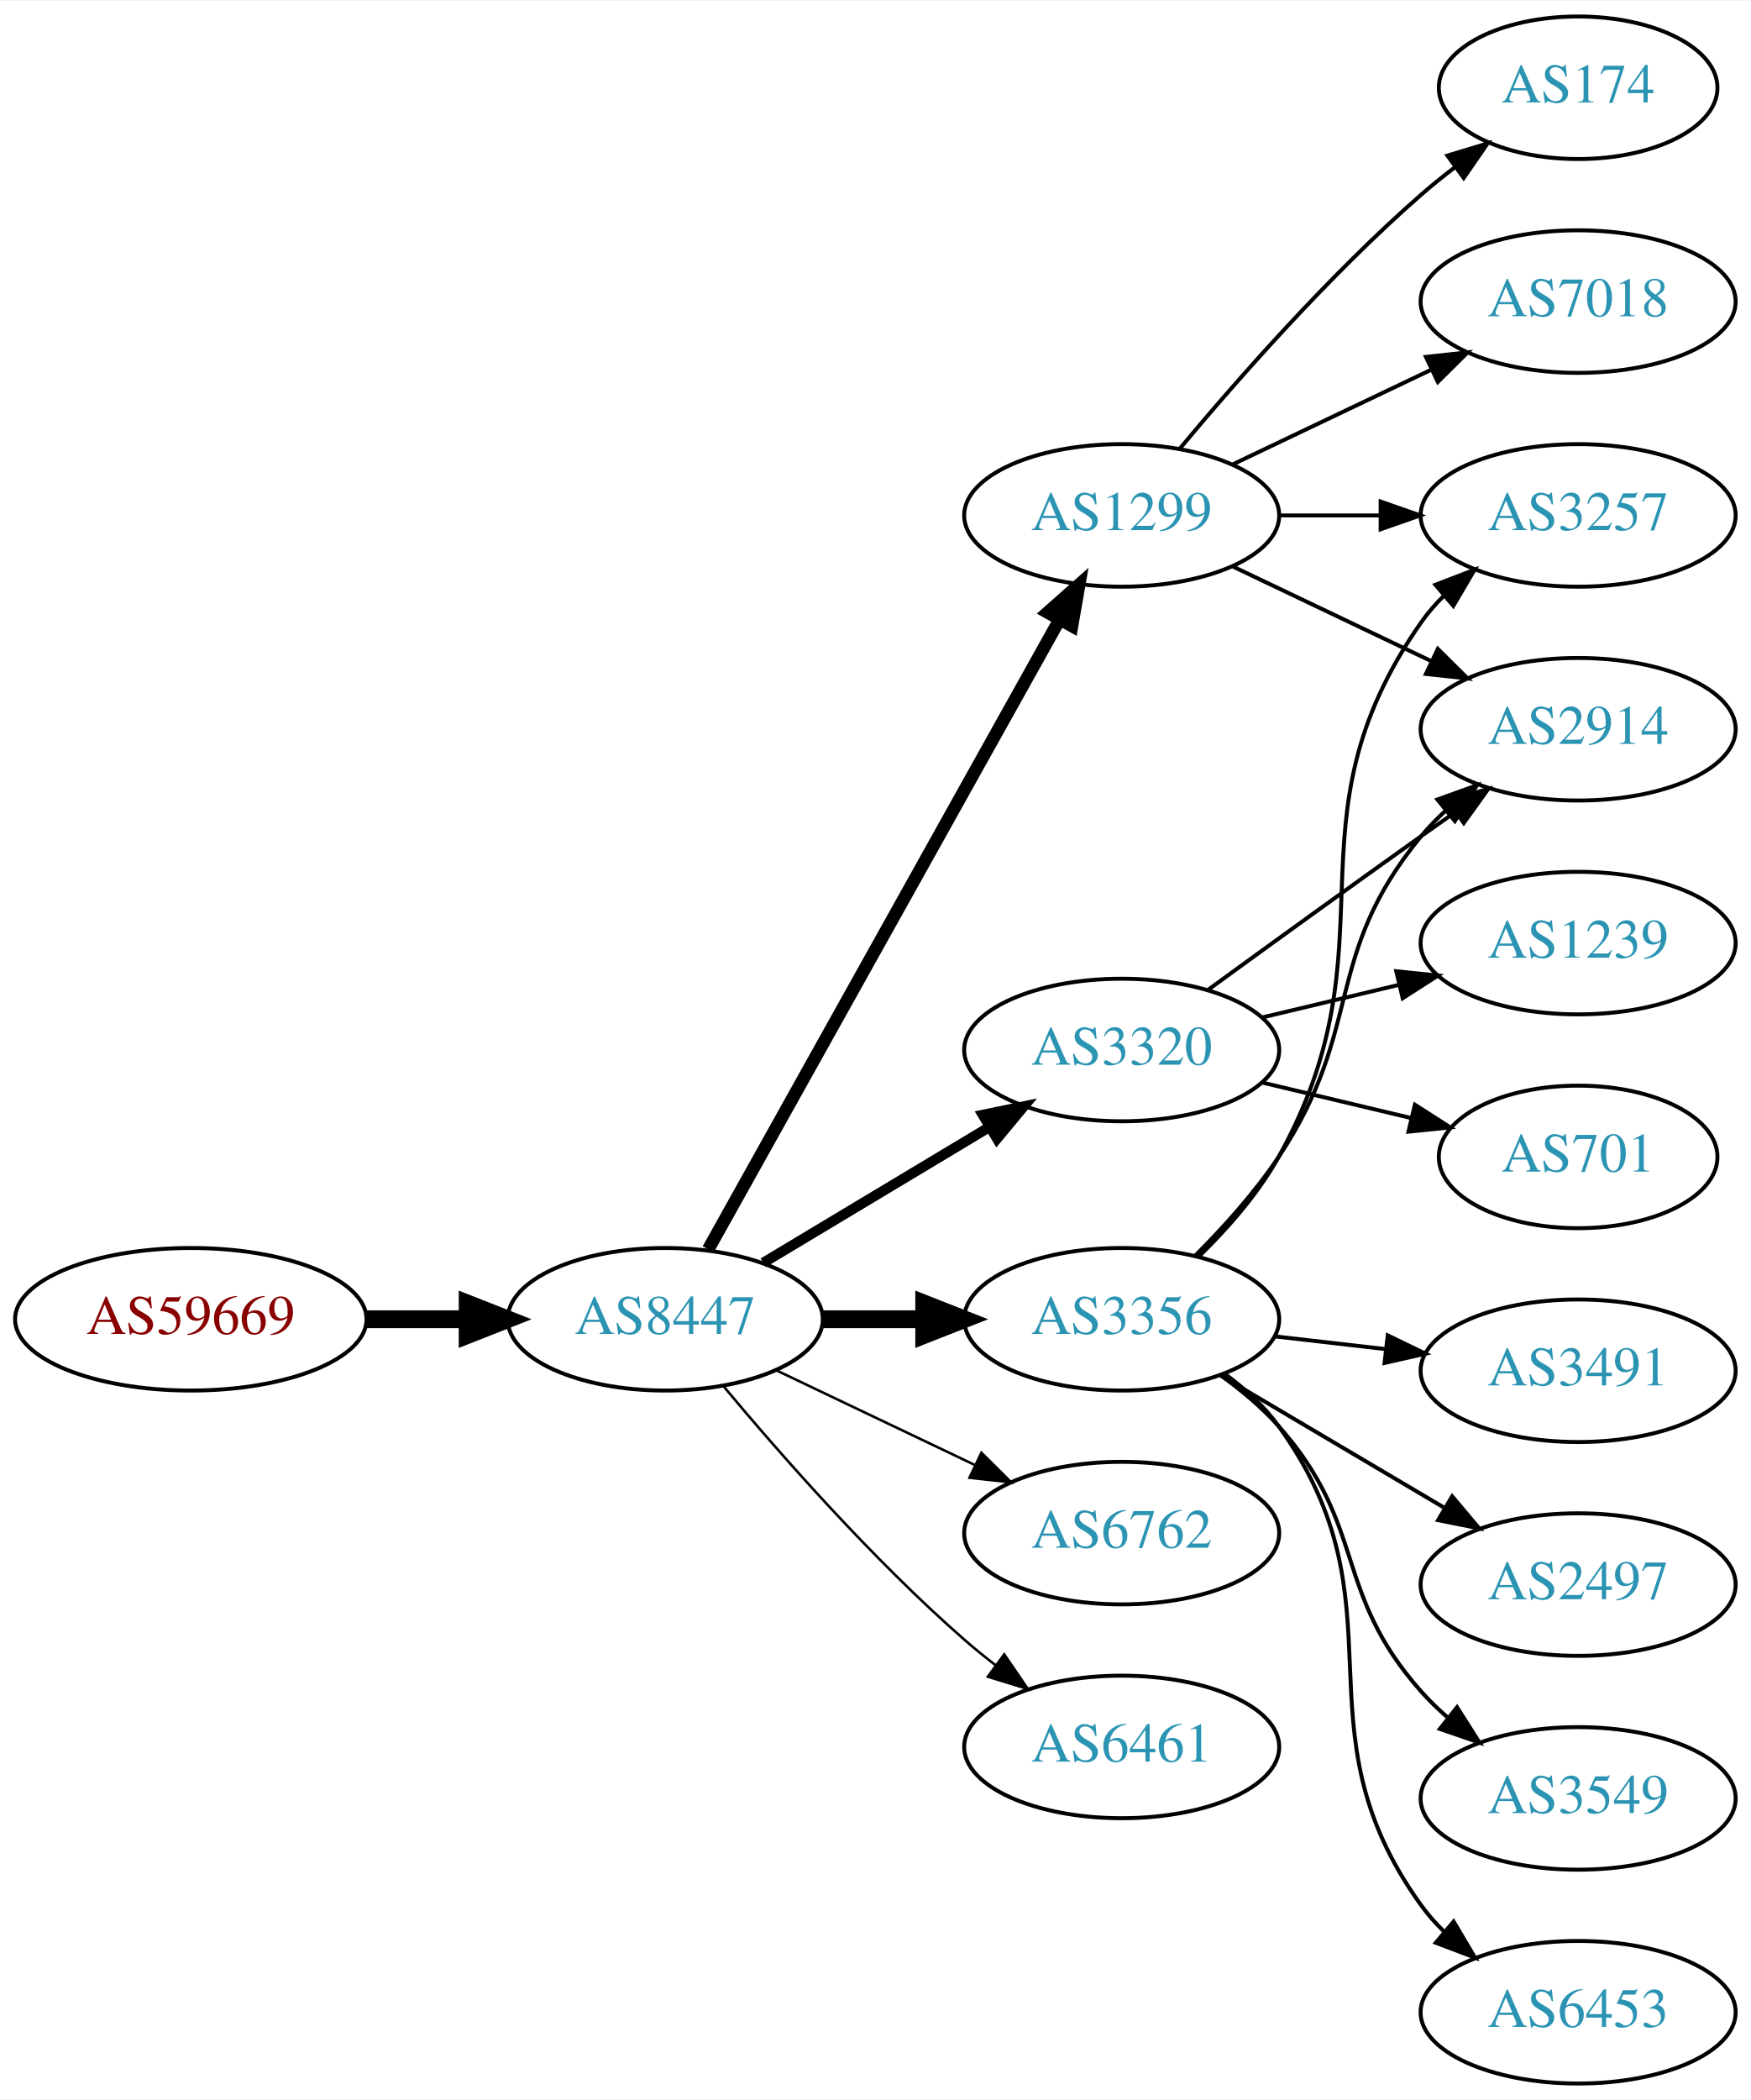
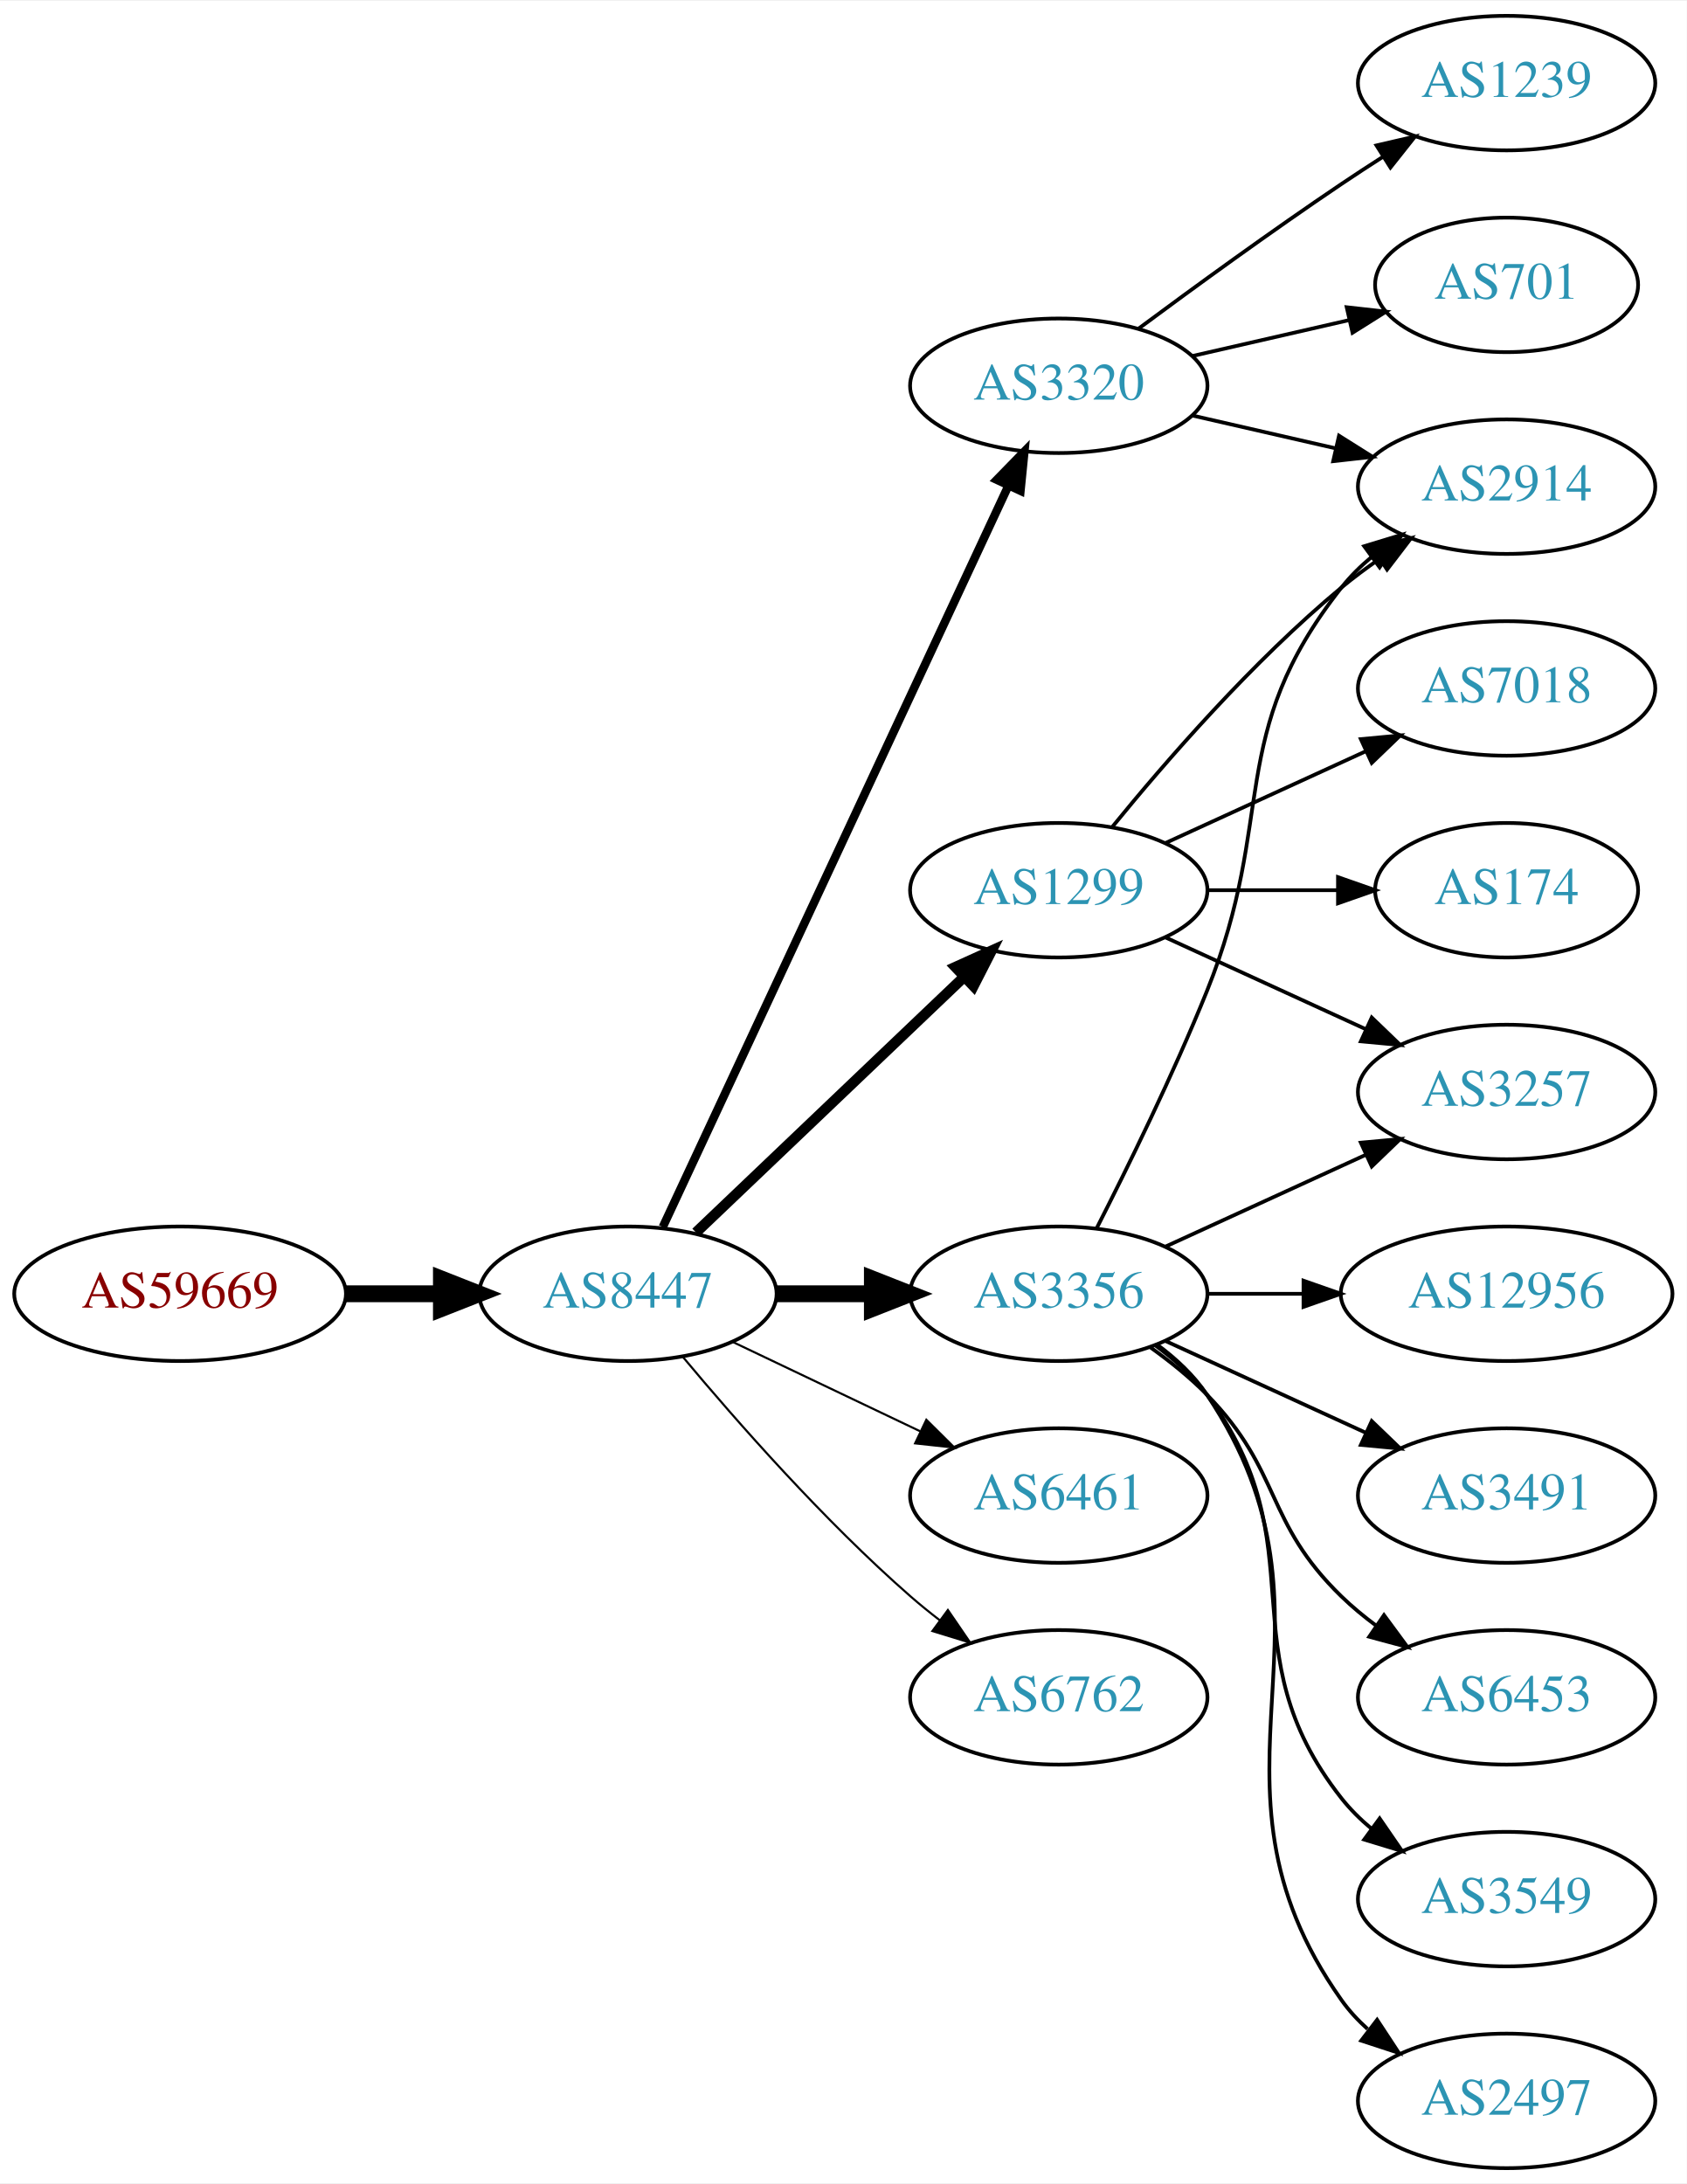
- <svg xmlns="http://www.w3.org/2000/svg" xmlns:xlink="http://www.w3.org/1999/xlink" width="442pt" height="530pt" viewBox="0.00 0.00 442.27 530.00">
-   <g id="graph0" class="graph" transform="scale(1 1) rotate(0) translate(4 526)">
-     <polygon fill="white" stroke="none" points="-4,4 -4,-526 438.271,-526 438.271,4 -4,4" />
+ <svg xmlns="http://www.w3.org/2000/svg" xmlns:xlink="http://www.w3.org/1999/xlink" width="451pt" height="584pt" viewBox="0.00 0.00 451.37 584.00">
+   <g id="graph0" class="graph" transform="scale(1 1) rotate(0) translate(4 580)">
+     <polygon fill="white" stroke="none" points="-4,4 -4,-580 447.37,-580 447.37,4 -4,4" />
    <g id="node1" class="node">
      <g id="a_node1">
        <a xlink:href="/asn/59669" xlink:title="AS59669 ~ TSG Tourismus Salzburg GmbH [AT]">
-           <ellipse fill="#ffffff" stroke="black" cx="44.196" cy="-193" rx="44.393" ry="18" />
-           <text text-anchor="middle" x="44.196" y="-189.3" font-family="Times,serif" font-size="14.00" fill="#880000">AS59669</text>
+           <ellipse fill="#ffffff" stroke="black" cx="44.196" cy="-234" rx="44.393" ry="18" />
+           <text text-anchor="middle" x="44.196" y="-230.3" font-family="Times,serif" font-size="14.00" fill="#880000">AS59669</text>
        </a>
      </g>
    </g>
    <g id="node2" class="node">
      <g id="a_node2">
        <a xlink:href="/asn/8447" xlink:title="AS8447 ~ A1 Telekom Austria AG [AT]">
-           <ellipse fill="#ffffff" stroke="black" cx="164.039" cy="-193" rx="39.794" ry="18" />
-           <text text-anchor="middle" x="164.039" y="-189.3" font-family="Times,serif" font-size="14.00" fill="#2c94b3">AS8447</text>
+           <ellipse fill="#ffffff" stroke="black" cx="164.039" cy="-234" rx="39.794" ry="18" />
+           <text text-anchor="middle" x="164.039" y="-230.3" font-family="Times,serif" font-size="14.00" fill="#2c94b3">AS8447</text>
        </a>
      </g>
    </g>
    <g id="edge1" class="edge">
-       <path fill="none" stroke="black" stroke-width="4.5" d="M88.407,-193C96.72,-193 105.482,-193 113.965,-193" />
-       <polygon fill="black" stroke="black" stroke-width="4.5" points="114.123,-196.938 124.123,-193 114.123,-189.063 114.123,-196.938" />
+       <path fill="none" stroke="black" stroke-width="4.5" d="M88.407,-234C96.72,-234 105.482,-234 113.965,-234" />
+       <polygon fill="black" stroke="black" stroke-width="4.5" points="114.123,-237.938 124.123,-234 114.123,-230.063 114.123,-237.938" />
    </g>
    <g id="node3" class="node">
      <g id="a_node3">
-         <a xlink:href="/asn/1299" xlink:title="AS1299 ~ Telia Carrier [EU]">
-           <ellipse fill="#ffffff" stroke="black" cx="279.332" cy="-396" rx="39.794" ry="18" />
-           <text text-anchor="middle" x="279.332" y="-392.3" font-family="Times,serif" font-size="14.00" fill="#2c94b3">AS1299</text>
+         <a xlink:href="/asn/3356" xlink:title="AS3356 ~ Level 3 Parent, LLC [US]">
+           <ellipse fill="#ffffff" stroke="black" cx="279.332" cy="-234" rx="39.794" ry="18" />
+           <text text-anchor="middle" x="279.332" y="-230.3" font-family="Times,serif" font-size="14.00" fill="#2c94b3">AS3356</text>
        </a>
      </g>
    </g>
    <g id="edge2" class="edge">
-       <path fill="none" stroke="black" stroke-width="3.214" d="M174.894,-210.66C194.864,-246.442 240.192,-327.661 263.652,-369.697" />
-       <polygon fill="black" stroke="black" stroke-width="3.214" points="260.65,-371.499 268.579,-378.526 266.762,-368.088 260.65,-371.499" />
+       <path fill="none" stroke="black" stroke-width="4.5" d="M203.711,-234C211.914,-234 220.678,-234 229.21,-234" />
+       <polygon fill="black" stroke="black" stroke-width="4.5" points="229.449,-237.938 239.449,-234 229.449,-230.063 229.449,-237.938" />
    </g>
    <g id="node4" class="node">
      <g id="a_node4">
-         <a xlink:href="/asn/3320" xlink:title="AS3320 ~ DTAG [DE]">
-           <ellipse fill="#ffffff" stroke="black" cx="279.332" cy="-261" rx="39.794" ry="18" />
-           <text text-anchor="middle" x="279.332" y="-257.3" font-family="Times,serif" font-size="14.00" fill="#2c94b3">AS3320</text>
+         <a xlink:href="/asn/6461" xlink:title="AS6461 ~ Zayo Bandwidth [US]">
+           <ellipse fill="#ffffff" stroke="black" cx="279.332" cy="-180" rx="39.794" ry="18" />
+           <text text-anchor="middle" x="279.332" y="-176.3" font-family="Times,serif" font-size="14.00" fill="#2c94b3">AS6461</text>
        </a>
      </g>
    </g>
    <g id="edge3" class="edge">
-       <path fill="none" stroke="black" stroke-width="2.571" d="M188.789,-207.255C205.405,-217.229 227.801,-230.671 246.038,-241.617" />
-       <polygon fill="black" stroke="black" stroke-width="2.571" points="244.238,-244.618 254.613,-246.764 247.84,-238.616 244.238,-244.618" />
+       <path fill="none" stroke="black" stroke-width="0.562" d="M192.175,-221.066C207.169,-213.919 225.99,-204.948 242.213,-197.215" />
+       <polygon fill="black" stroke="black" stroke-width="0.562" points="243.895,-200.291 251.417,-192.829 240.884,-193.972 243.895,-200.291" />
    </g>
    <g id="node5" class="node">
      <g id="a_node5">
-         <a xlink:href="/asn/6762" xlink:title="AS6762 ~ TELECOM ITALIA SPARKLE S.p.A. [IT]">
-           <ellipse fill="#ffffff" stroke="black" cx="279.332" cy="-139" rx="39.794" ry="18" />
-           <text text-anchor="middle" x="279.332" y="-135.3" font-family="Times,serif" font-size="14.00" fill="#2c94b3">AS6762</text>
+         <a xlink:href="/asn/1299" xlink:title="AS1299 ~ Telia Carrier [EU]">
+           <ellipse fill="#ffffff" stroke="black" cx="279.332" cy="-342" rx="39.794" ry="18" />
+           <text text-anchor="middle" x="279.332" y="-338.3" font-family="Times,serif" font-size="14.00" fill="#2c94b3">AS1299</text>
        </a>
      </g>
    </g>
    <g id="edge4" class="edge">
-       <path fill="none" stroke="black" stroke-width="0.643" d="M192.175,-180.066C207.169,-172.919 225.99,-163.948 242.213,-156.215" />
-       <polygon fill="black" stroke="black" stroke-width="0.643" points="243.895,-159.291 251.417,-151.829 240.884,-152.972 243.895,-159.291" />
+       <path fill="none" stroke="black" stroke-width="2.812" d="M182.245,-250.403C201.321,-268.587 232.241,-298.063 253.838,-318.651" />
+       <polygon fill="black" stroke="black" stroke-width="2.812" points="251.681,-321.43 261.334,-325.797 256.511,-316.363 251.681,-321.43" />
    </g>
    <g id="node6" class="node">
      <g id="a_node6">
-         <a xlink:href="/asn/3356" xlink:title="AS3356 ~ Level 3 Parent, LLC [US]">
-           <ellipse fill="#ffffff" stroke="black" cx="279.332" cy="-193" rx="39.794" ry="18" />
-           <text text-anchor="middle" x="279.332" y="-189.3" font-family="Times,serif" font-size="14.00" fill="#2c94b3">AS3356</text>
+         <a xlink:href="/asn/3320" xlink:title="AS3320 ~ DTAG [DE]">
+           <ellipse fill="#ffffff" stroke="black" cx="279.332" cy="-477" rx="39.794" ry="18" />
+           <text text-anchor="middle" x="279.332" y="-473.3" font-family="Times,serif" font-size="14.00" fill="#2c94b3">AS3320</text>
        </a>
      </g>
    </g>
    <g id="edge5" class="edge">
-       <path fill="none" stroke="black" stroke-width="4.5" d="M203.711,-193C211.914,-193 220.678,-193 229.21,-193" />
-       <polygon fill="black" stroke="black" stroke-width="4.5" points="229.449,-196.938 239.449,-193 229.449,-189.063 229.449,-196.938" />
+       <path fill="none" stroke="black" stroke-width="2.25" d="M173.369,-251.868C193.059,-294.101 242.559,-400.272 265.849,-450.227" />
+       <polygon fill="black" stroke="black" stroke-width="2.25" points="262.744,-451.849 270.141,-459.433 269.088,-448.891 262.744,-451.849" />
    </g>
    <g id="node7" class="node">
      <g id="a_node7">
-         <a xlink:href="/asn/6461" xlink:title="AS6461 ~ Zayo Bandwidth [US]">
-           <ellipse fill="#ffffff" stroke="black" cx="279.332" cy="-85" rx="39.794" ry="18" />
-           <text text-anchor="middle" x="279.332" y="-81.3" font-family="Times,serif" font-size="14.00" fill="#2c94b3">AS6461</text>
+         <a xlink:href="/asn/6762" xlink:title="AS6762 ~ TELECOM ITALIA SPARKLE S.p.A. [IT]">
+           <ellipse fill="#ffffff" stroke="black" cx="279.332" cy="-126" rx="39.794" ry="18" />
+           <text text-anchor="middle" x="279.332" y="-122.3" font-family="Times,serif" font-size="14.00" fill="#2c94b3">AS6762</text>
        </a>
      </g>
    </g>
    <g id="edge6" class="edge">
-       <path fill="none" stroke="black" stroke-width="0.643" d="M178.669,-176.183C192.951,-159.071 216.498,-132.255 239.685,-112 242.151,-109.846 244.789,-107.706 247.487,-105.628" />
-       <polygon fill="black" stroke="black" stroke-width="0.643" points="249.66,-108.375 255.641,-99.63 245.512,-102.736 249.66,-108.375" />
+       <path fill="none" stroke="black" stroke-width="0.562" d="M178.669,-217.183C192.951,-200.071 216.498,-173.255 239.685,-153 242.151,-150.846 244.789,-148.706 247.487,-146.628" />
+       <polygon fill="black" stroke="black" stroke-width="0.562" points="249.66,-149.375 255.641,-140.63 245.512,-143.736 249.66,-149.375" />
    </g>
    <g id="node8" class="node">
      <g id="a_node8">
-         <a xlink:href="/asn/174" xlink:title="AS174 ~ Cogent Communications [US]">
-           <ellipse fill="#ffffff" stroke="black" cx="394.625" cy="-504" rx="35.194" ry="18" />
-           <text text-anchor="middle" x="394.625" y="-500.3" font-family="Times,serif" font-size="14.00" fill="#2c94b3">AS174</text>
+         <a xlink:href="/asn/3257" xlink:title="AS3257 ~ GTT [DE]">
+           <ellipse fill="#ffffff" stroke="black" cx="399.174" cy="-288" rx="39.794" ry="18" />
+           <text text-anchor="middle" x="399.174" y="-284.3" font-family="Times,serif" font-size="14.00" fill="#2c94b3">AS3257</text>
        </a>
      </g>
    </g>
    <g id="edge7" class="edge">
-       <path fill="none" stroke="black" d="M293.962,-412.817C308.244,-429.929 331.791,-456.745 354.978,-477 357.648,-479.332 360.521,-481.648 363.451,-483.886" />
-       <polygon fill="black" stroke="black" points="361.602,-486.87 371.742,-489.939 365.729,-481.216 361.602,-486.87" />
+       <path fill="none" stroke="black" d="M307.96,-246.661C323.917,-253.973 344.188,-263.261 361.471,-271.181" />
+       <polygon fill="black" stroke="black" points="360.169,-274.435 370.718,-275.419 363.085,-268.071 360.169,-274.435" />
    </g>
    <g id="node9" class="node">
      <g id="a_node9">
-         <a xlink:href="/asn/3257" xlink:title="AS3257 ~ GTT [DE]">
-           <ellipse fill="#ffffff" stroke="black" cx="394.625" cy="-396" rx="39.794" ry="18" />
-           <text text-anchor="middle" x="394.625" y="-392.3" font-family="Times,serif" font-size="14.00" fill="#2c94b3">AS3257</text>
+         <a xlink:href="/asn/3549" xlink:title="AS3549 ~ Level 3 Parent, LLC [US]">
+           <ellipse fill="#ffffff" stroke="black" cx="399.174" cy="-72" rx="39.794" ry="18" />
+           <text text-anchor="middle" x="399.174" y="-68.3" font-family="Times,serif" font-size="14.00" fill="#2c94b3">AS3549</text>
        </a>
      </g>
    </g>
    <g id="edge8" class="edge">
-       <path fill="none" stroke="black" d="M319.004,-396C327.207,-396 335.971,-396 344.503,-396" />
-       <polygon fill="black" stroke="black" points="344.742,-399.5 354.742,-396 344.742,-392.5 344.742,-399.5" />
+       <path fill="none" stroke="black" d="M305.262,-220.118C310.338,-216.389 315.256,-211.984 318.978,-207 349.249,-166.458 323.679,-138.754 354.978,-99 357.303,-96.047 360.047,-93.33 363.006,-90.853" />
+       <polygon fill="black" stroke="black" points="365.199,-93.585 371.203,-84.855 361.065,-87.936 365.199,-93.585" />
    </g>
    <g id="node10" class="node">
      <g id="a_node10">
        <a xlink:href="/asn/2914" xlink:title="AS2914 ~ NTT America, Inc. [US]">
-           <ellipse fill="#ffffff" stroke="black" cx="394.625" cy="-342" rx="39.794" ry="18" />
-           <text text-anchor="middle" x="394.625" y="-338.3" font-family="Times,serif" font-size="14.00" fill="#2c94b3">AS2914</text>
+           <ellipse fill="#ffffff" stroke="black" cx="399.174" cy="-450" rx="39.794" ry="18" />
+           <text text-anchor="middle" x="399.174" y="-446.3" font-family="Times,serif" font-size="14.00" fill="#2c94b3">AS2914</text>
        </a>
      </g>
    </g>
    <g id="edge9" class="edge">
-       <path fill="none" stroke="black" d="M307.468,-383.066C322.462,-375.919 341.283,-366.948 357.506,-359.215" />
-       <polygon fill="black" stroke="black" points="359.188,-362.291 366.71,-354.829 356.177,-355.972 359.188,-362.291" />
+       <path fill="none" stroke="black" d="M289.412,-251.417C297.681,-267.634 309.942,-292.603 318.978,-315 337.908,-361.922 323.679,-383.246 354.978,-423 357.303,-425.953 360.047,-428.67 363.006,-431.147" />
+       <polygon fill="black" stroke="black" points="361.065,-434.064 371.203,-437.145 365.199,-428.415 361.065,-434.064" />
    </g>
    <g id="node11" class="node">
      <g id="a_node11">
-         <a xlink:href="/asn/7018" xlink:title="AS7018 ~ AT&amp;T Services, Inc. [US]">
-           <ellipse fill="#ffffff" stroke="black" cx="394.625" cy="-450" rx="39.794" ry="18" />
-           <text text-anchor="middle" x="394.625" y="-446.3" font-family="Times,serif" font-size="14.00" fill="#2c94b3">AS7018</text>
+         <a xlink:href="/asn/2497" xlink:title="AS2497 ~ Internet Initiative Japan Inc. [JP]">
+           <ellipse fill="#ffffff" stroke="black" cx="399.174" cy="-18" rx="39.794" ry="18" />
+           <text text-anchor="middle" x="399.174" y="-14.3" font-family="Times,serif" font-size="14.00" fill="#2c94b3">AS2497</text>
        </a>
      </g>
    </g>
    <g id="edge10" class="edge">
-       <path fill="none" stroke="black" d="M307.468,-408.934C322.462,-416.081 341.283,-425.052 357.506,-432.785" />
-       <polygon fill="black" stroke="black" points="356.177,-436.028 366.71,-437.171 359.188,-429.709 356.177,-436.028" />
-     </g>
-     <g id="edge13" class="edge">
-       <path fill="none" stroke="black" d="M301.18,-276.222C316.114,-287.091 336.727,-302.025 354.978,-315 357.799,-317.005 360.742,-319.085 363.69,-321.159" />
-       <polygon fill="black" stroke="black" points="361.717,-324.05 371.914,-326.926 365.736,-318.319 361.717,-324.05" />
+       <path fill="none" stroke="black" d="M305.651,-220.393C310.707,-216.649 315.518,-212.169 318.978,-207 360.003,-145.706 312.399,-105.225 354.978,-45 356.969,-42.184 359.356,-39.599 361.972,-37.24" />
+       <polygon fill="black" stroke="black" points="364.525,-39.694 370.34,-30.838 360.271,-34.135 364.525,-39.694" />
    </g>
    <g id="node12" class="node">
      <g id="a_node12">
-         <a xlink:href="/asn/1239" xlink:title="AS1239 ~ Sprint [US]">
-           <ellipse fill="#ffffff" stroke="black" cx="394.625" cy="-288" rx="39.794" ry="18" />
-           <text text-anchor="middle" x="394.625" y="-284.3" font-family="Times,serif" font-size="14.00" fill="#2c94b3">AS1239</text>
+         <a xlink:href="/asn/12956" xlink:title="AS12956 ~ TELXIUS [ES]">
+           <ellipse fill="#ffffff" stroke="black" cx="399.174" cy="-234" rx="44.393" ry="18" />
+           <text text-anchor="middle" x="399.174" y="-230.3" font-family="Times,serif" font-size="14.00" fill="#2c94b3">AS12956</text>
        </a>
      </g>
    </g>
    <g id="edge11" class="edge">
-       <path fill="none" stroke="black" d="M314.939,-269.248C325.81,-271.838 337.964,-274.735 349.407,-277.462" />
-       <polygon fill="black" stroke="black" points="348.69,-280.889 359.229,-279.803 350.313,-274.08 348.69,-280.889" />
+       <path fill="none" stroke="black" d="M319.244,-234C327.347,-234 336.022,-234 344.548,-234" />
+       <polygon fill="black" stroke="black" points="344.826,-237.5 354.826,-234 344.826,-230.5 344.826,-237.5" />
    </g>
    <g id="node13" class="node">
      <g id="a_node13">
-         <a xlink:href="/asn/701" xlink:title="AS701 ~ UUNET [US]">
-           <ellipse fill="#ffffff" stroke="black" cx="394.625" cy="-234" rx="35.194" ry="18" />
-           <text text-anchor="middle" x="394.625" y="-230.3" font-family="Times,serif" font-size="14.00" fill="#2c94b3">AS701</text>
+         <a xlink:href="/asn/3491" xlink:title="AS3491 ~ PCCW Global, Inc. [US]">
+           <ellipse fill="#ffffff" stroke="black" cx="399.174" cy="-180" rx="39.794" ry="18" />
+           <text text-anchor="middle" x="399.174" y="-176.3" font-family="Times,serif" font-size="14.00" fill="#2c94b3">AS3491</text>
        </a>
      </g>
    </g>
    <g id="edge12" class="edge">
-       <path fill="none" stroke="black" d="M314.939,-252.752C326.733,-249.942 340.038,-246.771 352.306,-243.847" />
-       <polygon fill="black" stroke="black" points="353.394,-247.186 362.311,-241.463 351.772,-240.376 353.394,-247.186" />
-     </g>
-     <g id="edge19" class="edge">
-       <path fill="none" stroke="black" d="M298.992,-209.012C306.156,-216.032 313.837,-224.771 318.978,-234 349.196,-288.248 319.365,-318.131 354.978,-369 356.65,-371.389 358.606,-373.635 360.733,-375.733" />
-       <polygon fill="black" stroke="black" points="358.573,-378.49 368.465,-382.284 363.097,-373.149 358.573,-378.49" />
-     </g>
-     <g id="edge17" class="edge">
-       <path fill="none" stroke="black" d="M297.888,-209.054C305.045,-216.212 313.018,-225.041 318.978,-234 340.799,-266.8 329.913,-284.606 354.978,-315 356.833,-317.25 358.92,-319.396 361.139,-321.424" />
-       <polygon fill="black" stroke="black" points="359.075,-324.256 369.044,-327.844 363.488,-318.823 359.075,-324.256" />
+       <path fill="none" stroke="black" d="M307.96,-221.339C323.917,-214.027 344.188,-204.739 361.471,-196.819" />
+       <polygon fill="black" stroke="black" points="363.085,-199.929 370.718,-192.581 360.169,-193.565 363.085,-199.929" />
    </g>
    <g id="node14" class="node">
      <g id="a_node14">
-         <a xlink:href="/asn/3549" xlink:title="AS3549 ~ Level 3 Parent, LLC [US]">
-           <ellipse fill="#ffffff" stroke="black" cx="394.625" cy="-72" rx="39.794" ry="18" />
-           <text text-anchor="middle" x="394.625" y="-68.3" font-family="Times,serif" font-size="14.00" fill="#2c94b3">AS3549</text>
-         </a>
-       </g>
-     </g>
-     <g id="edge14" class="edge">
-       <path fill="none" stroke="black" d="M304.247,-178.91C309.49,-175.14 314.735,-170.77 318.978,-166 341.446,-140.743 332.51,-124.257 354.978,-99 356.967,-96.764 359.176,-94.616 361.502,-92.577" />
-       <polygon fill="black" stroke="black" points="364.034,-95.037 369.709,-86.09 359.694,-89.545 364.034,-95.037" />
+         <a xlink:href="/asn/6453" xlink:title="AS6453 ~ TATA COMMUNICATIONS (AMERICA) INC [US]">
+           <ellipse fill="#ffffff" stroke="black" cx="399.174" cy="-126" rx="39.794" ry="18" />
+           <text text-anchor="middle" x="399.174" y="-122.3" font-family="Times,serif" font-size="14.00" fill="#2c94b3">AS6453</text>
+         </a>
+       </g>
+     </g>
+     <g id="edge13" class="edge">
+       <path fill="none" stroke="black" d="M303.926,-219.611C309.182,-215.852 314.513,-211.563 318.978,-207 339.151,-186.383 334.285,-173.094 354.978,-153 357.823,-150.237 360.997,-147.614 364.297,-145.166" />
+       <polygon fill="black" stroke="black" points="366.363,-147.994 372.645,-139.462 362.414,-142.214 366.363,-147.994" />
+     </g>
+     <g id="edge16" class="edge">
+       <path fill="none" stroke="black" d="M307.96,-329.339C323.917,-322.027 344.188,-312.739 361.471,-304.819" />
+       <polygon fill="black" stroke="black" points="363.085,-307.929 370.718,-300.581 360.169,-301.565 363.085,-307.929" />
+     </g>
+     <g id="edge17" class="edge">
+       <path fill="none" stroke="black" d="M293.751,-359.065C307.865,-376.375 331.28,-403.345 354.978,-423 358.194,-425.668 361.695,-428.27 365.265,-430.741" />
+       <polygon fill="black" stroke="black" points="363.343,-433.666 373.622,-436.236 367.189,-427.817 363.343,-433.666" />
    </g>
    <g id="node15" class="node">
      <g id="a_node15">
-         <a xlink:href="/asn/6453" xlink:title="AS6453 ~ TATA COMMUNICATIONS (AMERICA) INC [US]">
-           <ellipse fill="#ffffff" stroke="black" cx="394.625" cy="-18" rx="39.794" ry="18" />
-           <text text-anchor="middle" x="394.625" y="-14.3" font-family="Times,serif" font-size="14.00" fill="#2c94b3">AS6453</text>
-         </a>
-       </g>
-     </g>
-     <g id="edge15" class="edge">
-       <path fill="none" stroke="black" d="M305.384,-179.207C310.453,-175.473 315.338,-171.044 318.978,-166 351.81,-120.502 322.146,-90.498 354.978,-45 356.684,-42.636 358.664,-40.406 360.808,-38.32" />
-       <polygon fill="black" stroke="black" points="363.171,-40.907 368.573,-31.793 358.666,-35.549 363.171,-40.907" />
+         <a xlink:href="/asn/7018" xlink:title="AS7018 ~ AT&amp;T Services, Inc. [US]">
+           <ellipse fill="#ffffff" stroke="black" cx="399.174" cy="-396" rx="39.794" ry="18" />
+           <text text-anchor="middle" x="399.174" y="-392.3" font-family="Times,serif" font-size="14.00" fill="#2c94b3">AS7018</text>
+         </a>
+       </g>
+     </g>
+     <g id="edge14" class="edge">
+       <path fill="none" stroke="black" d="M307.96,-354.661C323.917,-361.973 344.188,-371.261 361.471,-379.181" />
+       <polygon fill="black" stroke="black" points="360.169,-382.435 370.718,-383.419 363.085,-376.071 360.169,-382.435" />
    </g>
    <g id="node16" class="node">
      <g id="a_node16">
-         <a xlink:href="/asn/3491" xlink:title="AS3491 ~ PCCW Global, Inc. [US]">
-           <ellipse fill="#ffffff" stroke="black" cx="394.625" cy="-180" rx="39.794" ry="18" />
-           <text text-anchor="middle" x="394.625" y="-176.3" font-family="Times,serif" font-size="14.00" fill="#2c94b3">AS3491</text>
-         </a>
-       </g>
-     </g>
-     <g id="edge16" class="edge">
-       <path fill="none" stroke="black" d="M318.057,-188.671C327.038,-187.641 336.737,-186.528 346.094,-185.454" />
-       <polygon fill="black" stroke="black" points="346.529,-188.927 356.064,-184.31 345.731,-181.973 346.529,-188.927" />
+         <a xlink:href="/asn/174" xlink:title="AS174 ~ Cogent Communications [US]">
+           <ellipse fill="#ffffff" stroke="black" cx="399.174" cy="-342" rx="35.194" ry="18" />
+           <text text-anchor="middle" x="399.174" y="-338.3" font-family="Times,serif" font-size="14.00" fill="#2c94b3">AS174</text>
+         </a>
+       </g>
+     </g>
+     <g id="edge15" class="edge">
+       <path fill="none" stroke="black" d="M319.244,-342C330.331,-342 342.491,-342 353.873,-342" />
+       <polygon fill="black" stroke="black" points="354.055,-345.5 364.055,-342 354.055,-338.5 354.055,-345.5" />
+     </g>
+     <g id="edge18" class="edge">
+       <path fill="none" stroke="black" d="M315.051,-469.045C327.051,-466.296 340.672,-463.175 353.364,-460.267" />
+       <polygon fill="black" stroke="black" points="354.33,-463.636 363.296,-457.991 352.767,-456.813 354.33,-463.636" />
    </g>
    <g id="node17" class="node">
      <g id="a_node17">
-         <a xlink:href="/asn/2497" xlink:title="AS2497 ~ Internet Initiative Japan Inc. [JP]">
-           <ellipse fill="#ffffff" stroke="black" cx="394.625" cy="-126" rx="39.794" ry="18" />
-           <text text-anchor="middle" x="394.625" y="-122.3" font-family="Times,serif" font-size="14.00" fill="#2c94b3">AS2497</text>
-         </a>
-       </g>
-     </g>
-     <g id="edge18" class="edge">
-       <path fill="none" stroke="black" d="M304.358,-178.791C320.73,-169.109 342.618,-156.165 360.622,-145.518" />
-       <polygon fill="black" stroke="black" points="362.807,-148.292 369.633,-140.188 359.244,-142.266 362.807,-148.292" />
+         <a xlink:href="/asn/701" xlink:title="AS701 ~ UUNET [US]">
+           <ellipse fill="#ffffff" stroke="black" cx="399.174" cy="-504" rx="35.194" ry="18" />
+           <text text-anchor="middle" x="399.174" y="-500.3" font-family="Times,serif" font-size="14.00" fill="#2c94b3">AS701</text>
+         </a>
+       </g>
+     </g>
+     <g id="edge19" class="edge">
+       <path fill="none" stroke="black" d="M315.051,-484.955C328.143,-487.955 343.166,-491.396 356.806,-494.522" />
+       <polygon fill="black" stroke="black" points="356.384,-498.016 366.914,-496.838 357.948,-491.193 356.384,-498.016" />
+     </g>
+     <g id="node18" class="node">
+       <g id="a_node18">
+         <a xlink:href="/asn/1239" xlink:title="AS1239 ~ Sprint [US]">
+           <ellipse fill="#ffffff" stroke="black" cx="399.174" cy="-558" rx="39.794" ry="18" />
+           <text text-anchor="middle" x="399.174" y="-554.3" font-family="Times,serif" font-size="14.00" fill="#2c94b3">AS1239</text>
+         </a>
+       </g>
+     </g>
+     <g id="edge20" class="edge">
+       <path fill="none" stroke="black" d="M300.662,-492.277C315.524,-503.304 336.269,-518.407 354.978,-531 358.527,-533.389 362.277,-535.839 366.026,-538.242" />
+       <polygon fill="black" stroke="black" points="364.352,-541.325 374.674,-543.712 368.094,-535.409 364.352,-541.325" />
    </g>
  </g>
</svg>
